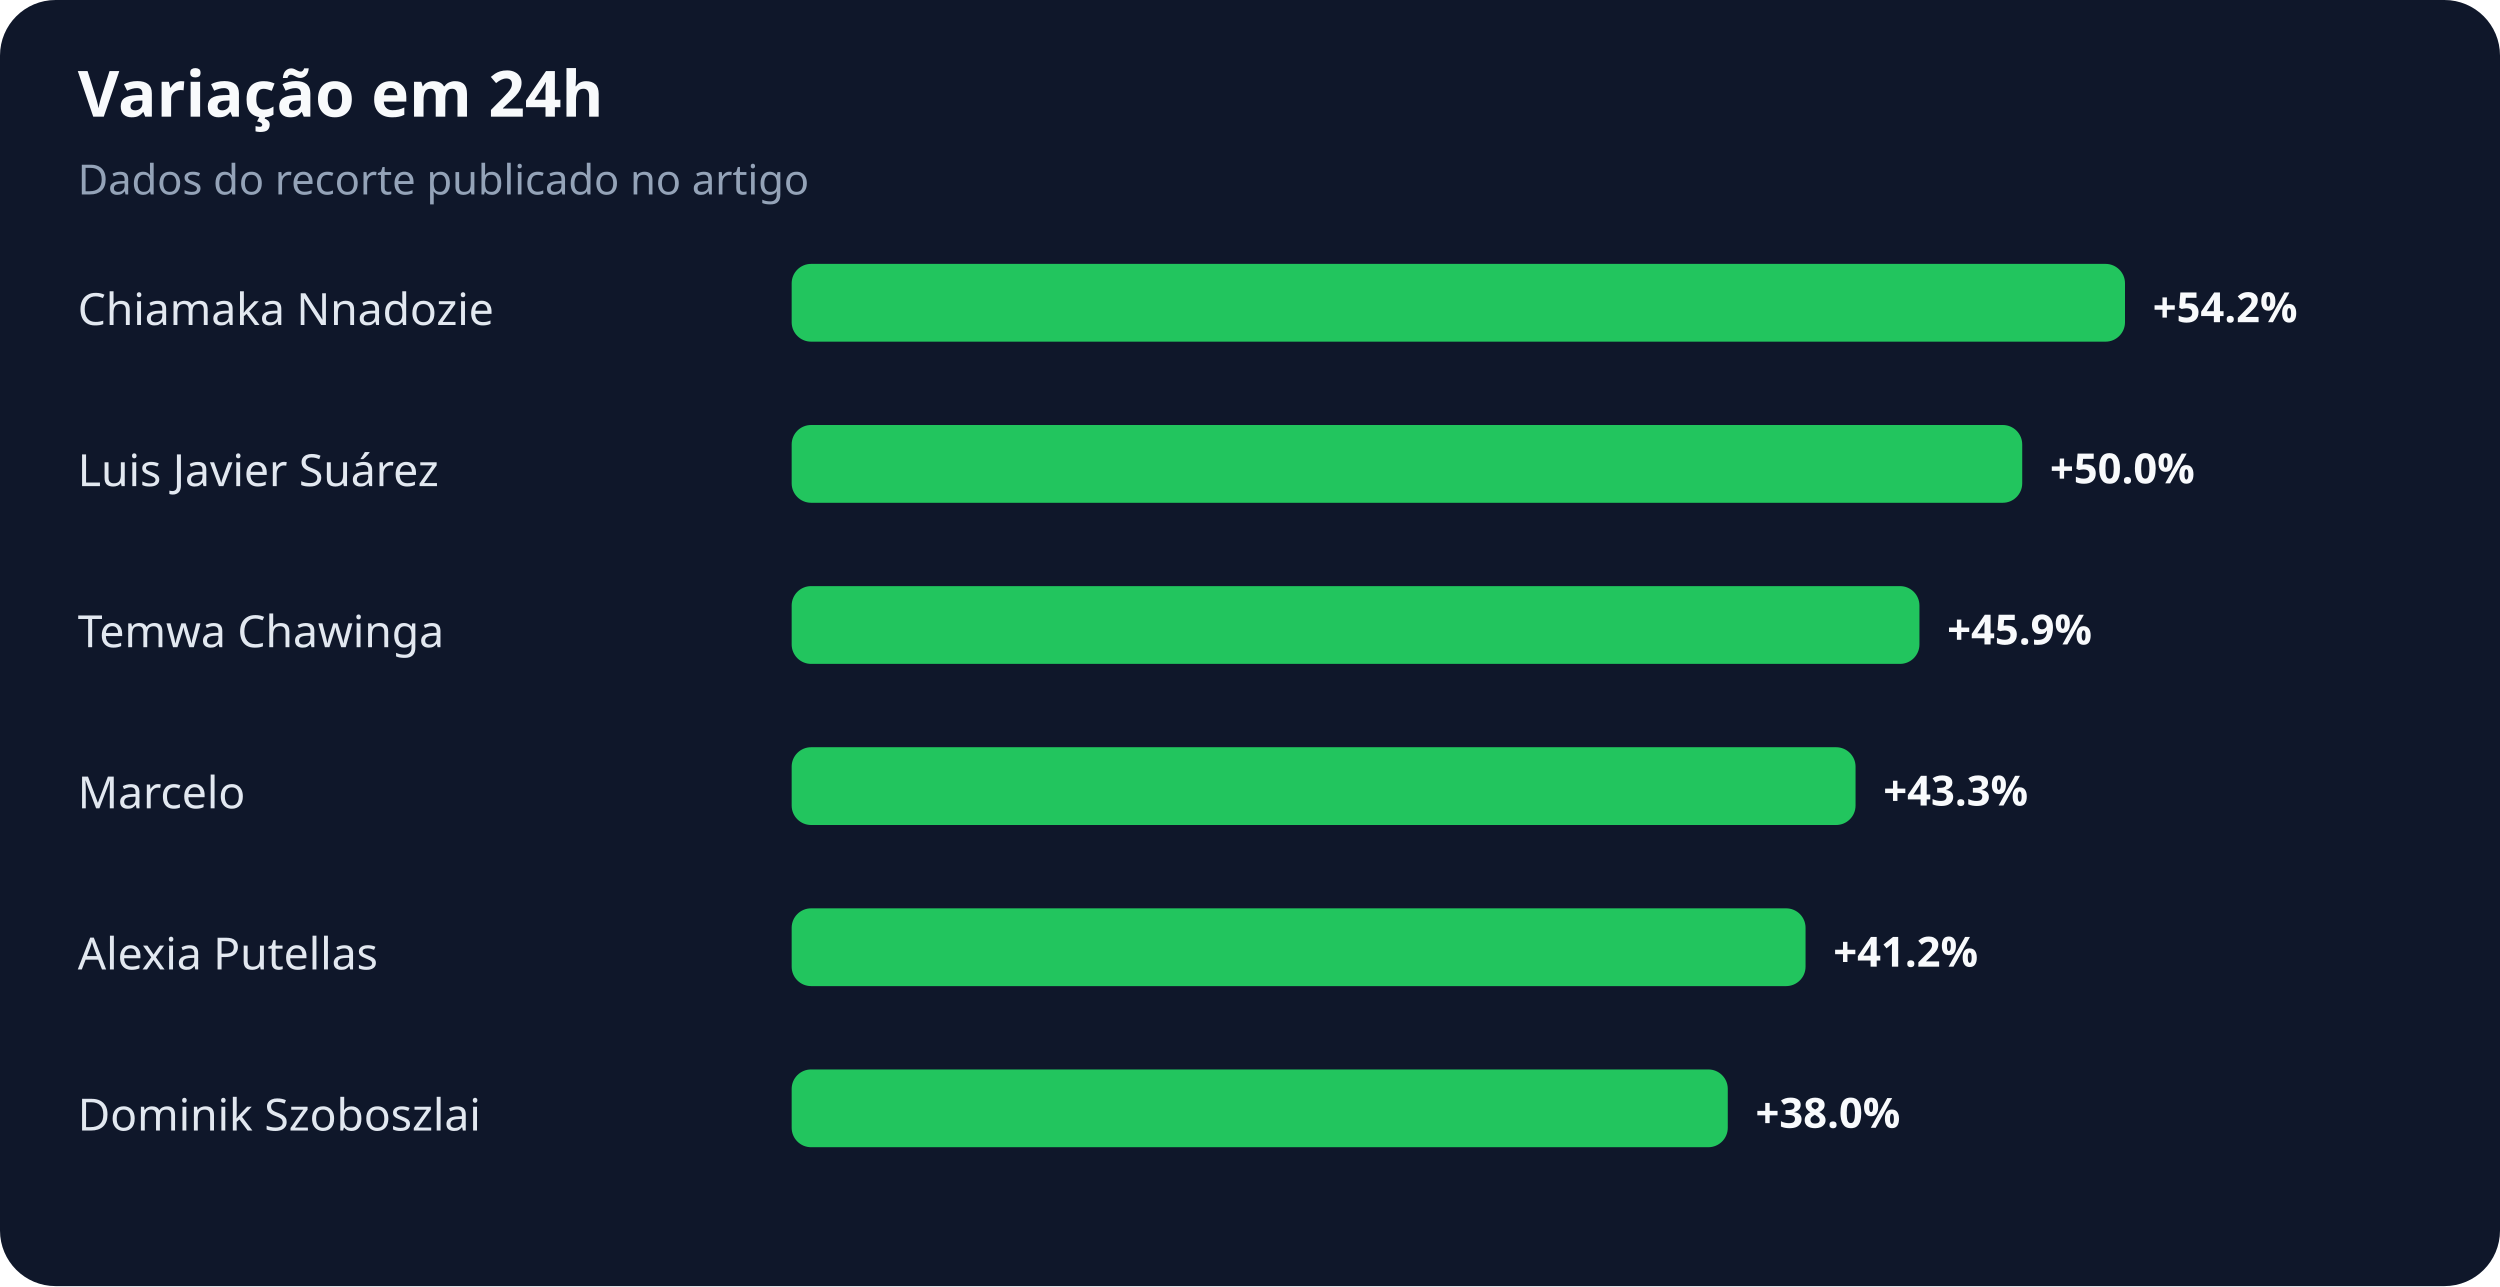
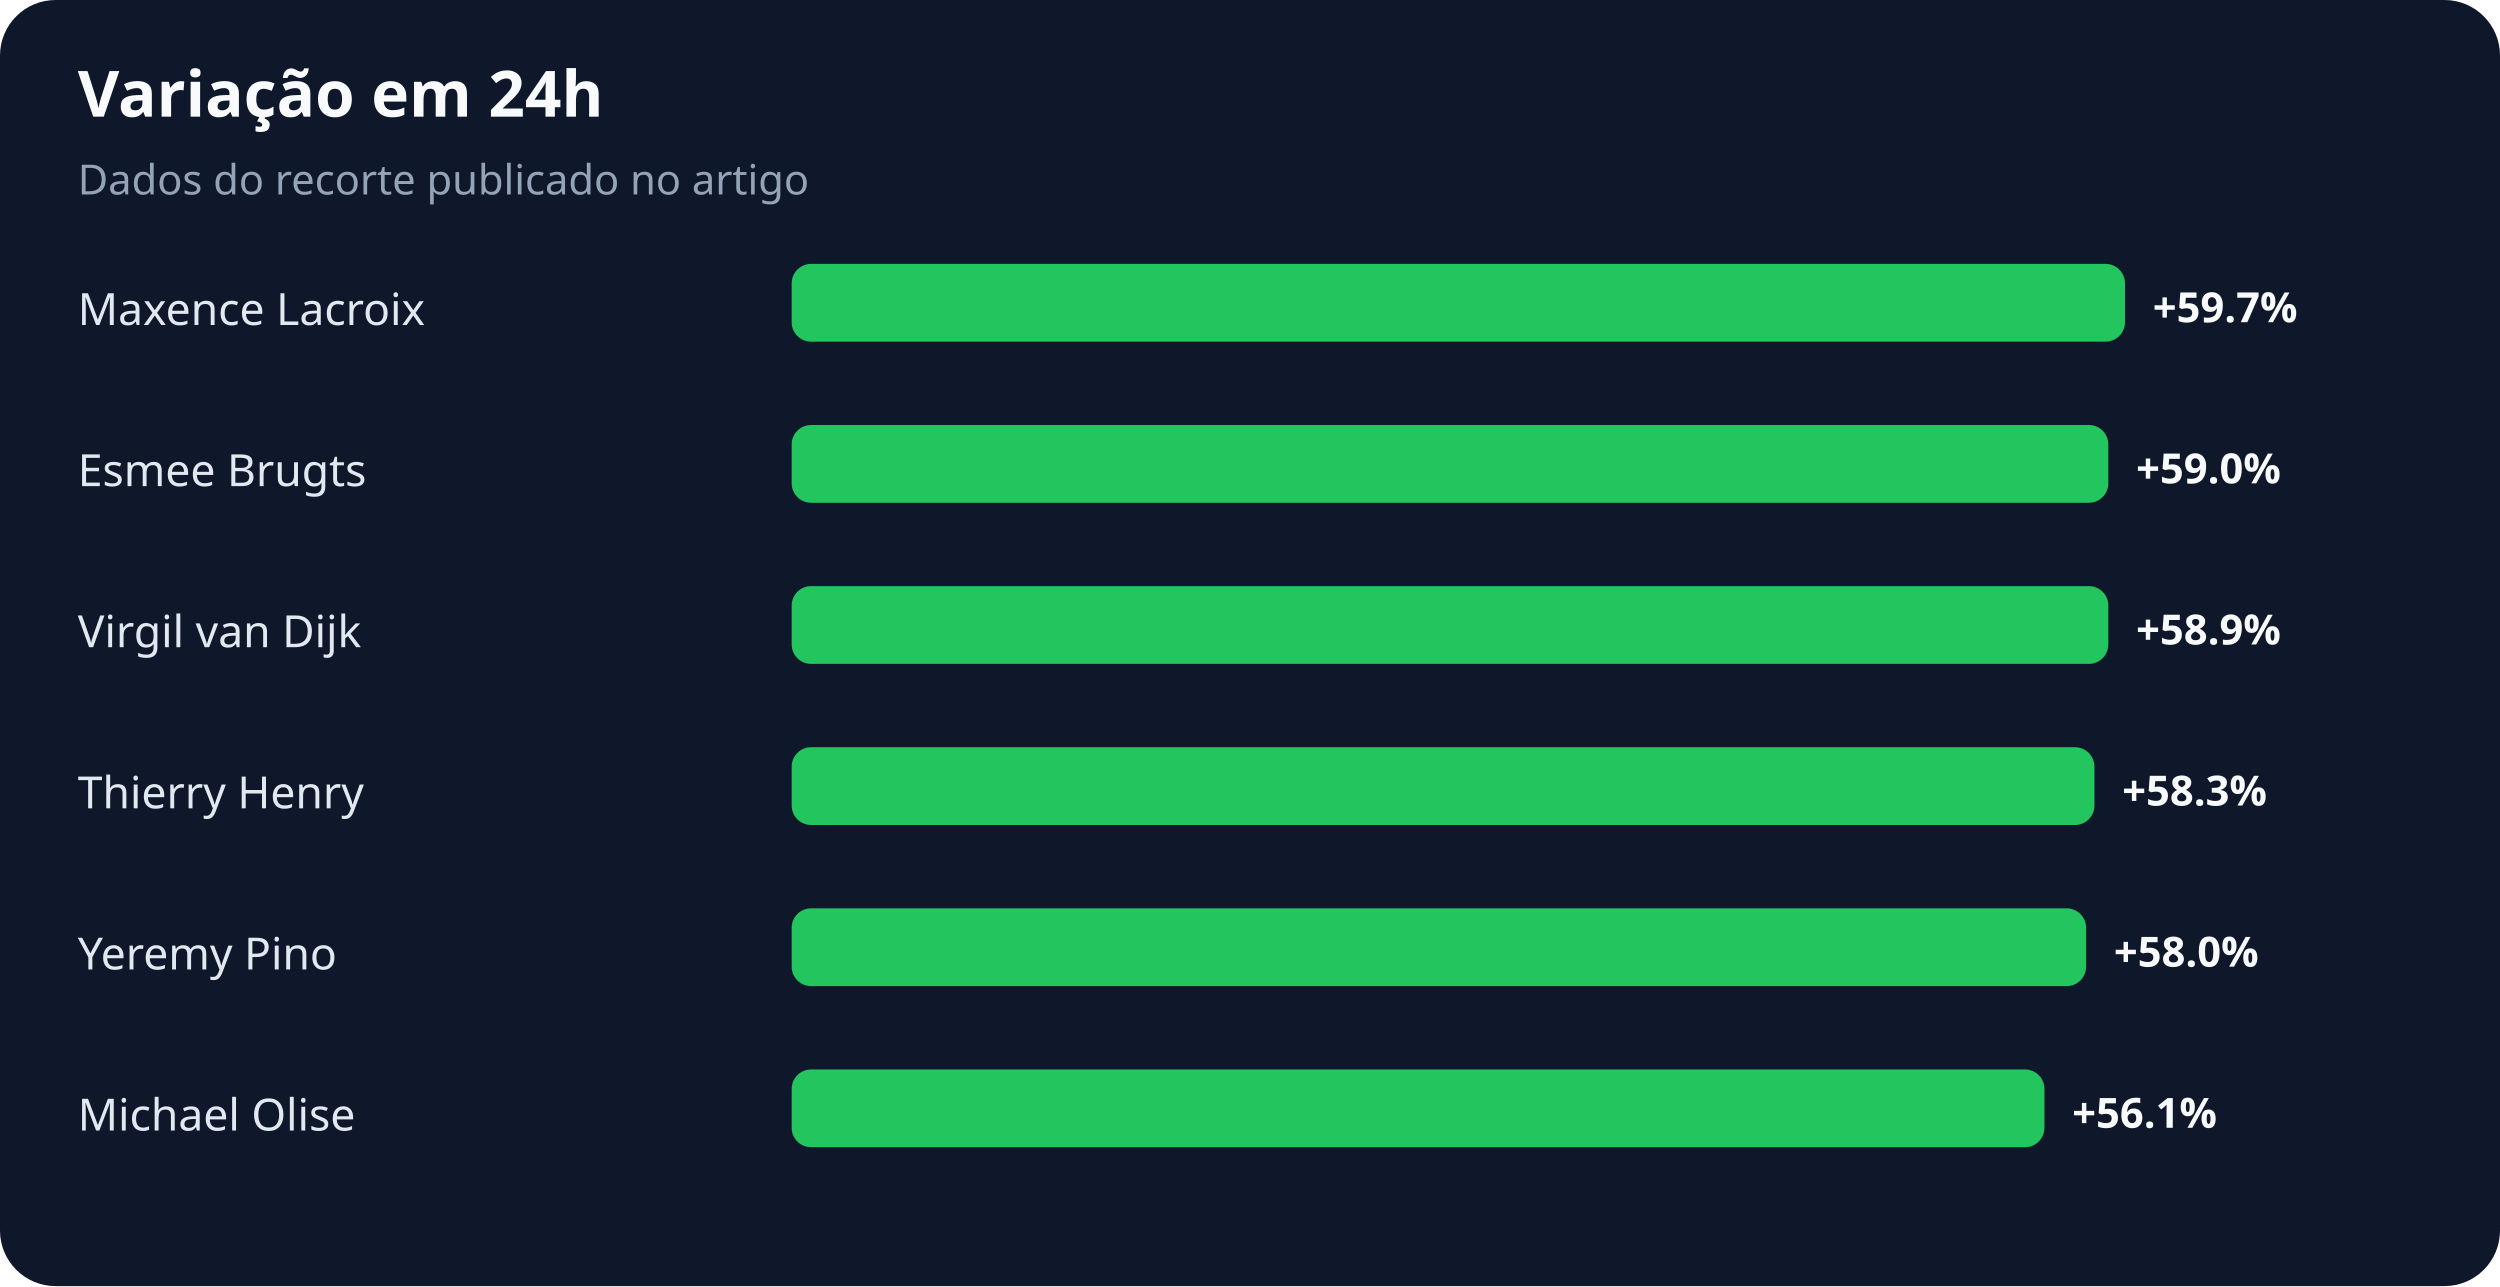
<svg xmlns="http://www.w3.org/2000/svg" width="900" height="463" viewBox="0 0 900 463" role="img" aria-labelledby="title desc">
  <rect width="100%" height="100%" rx="20" fill="#0f172a" />
  <text x="28" y="42" fill="#f8fafc" font-family="system-ui,sans-serif" font-size="23" font-weight="700">Variação em 24h</text>
  <text x="28" y="70" fill="#94a3b8" font-family="system-ui,sans-serif" font-size="15">Dados do recorte publicado no artigo</text>
-   <text x="28" y="117" fill="#e2e8f0" font-family="system-ui,sans-serif" font-size="16">Chiamaka Nnadozie</text>
+   <text x="28" y="117" fill="#e2e8f0" font-family="system-ui,sans-serif" font-size="16">Maxence Lacroix</text>
  <rect x="285" y="95" width="480" height="28" rx="7" fill="#22c55e" />
-   <text x="775" y="116" fill="#f8fafc" font-family="system-ui,sans-serif" font-size="15" font-weight="700">+54.2%</text>
-   <text x="28" y="175" fill="#e2e8f0" font-family="system-ui,sans-serif" font-size="16">Luis Javier Suárez</text>
-   <rect x="285" y="153" width="443" height="28" rx="7" fill="#22c55e" />
-   <text x="738" y="174" fill="#f8fafc" font-family="system-ui,sans-serif" font-size="15" font-weight="700">+50.0%</text>
-   <text x="28" y="233" fill="#e2e8f0" font-family="system-ui,sans-serif" font-size="16">Temwa Chawinga</text>
-   <rect x="285" y="211" width="406" height="28" rx="7" fill="#22c55e" />
-   <text x="701" y="232" fill="#f8fafc" font-family="system-ui,sans-serif" font-size="15" font-weight="700">+45.9%</text>
-   <text x="28" y="291" fill="#e2e8f0" font-family="system-ui,sans-serif" font-size="16">Marcelo</text>
-   <rect x="285" y="269" width="383" height="28" rx="7" fill="#22c55e" />
-   <text x="678" y="290" fill="#f8fafc" font-family="system-ui,sans-serif" font-size="15" font-weight="700">+43.3%</text>
-   <text x="28" y="349" fill="#e2e8f0" font-family="system-ui,sans-serif" font-size="16">Alexia Putellas</text>
-   <rect x="285" y="327" width="365" height="28" rx="7" fill="#22c55e" />
-   <text x="660" y="348" fill="#f8fafc" font-family="system-ui,sans-serif" font-size="15" font-weight="700">+41.2%</text>
-   <text x="28" y="407" fill="#e2e8f0" font-family="system-ui,sans-serif" font-size="16">Dominik Szoboszlai</text>
-   <rect x="285" y="385" width="337" height="28" rx="7" fill="#22c55e" />
-   <text x="632" y="406" fill="#f8fafc" font-family="system-ui,sans-serif" font-size="15" font-weight="700">+38.0%</text>
+   <text x="775" y="116" fill="#f8fafc" font-family="system-ui,sans-serif" font-size="15" font-weight="700">+59.7%</text>
+   <text x="28" y="175" fill="#e2e8f0" font-family="system-ui,sans-serif" font-size="16">Esmee Brugts</text>
+   <rect x="285" y="153" width="474" height="28" rx="7" fill="#22c55e" />
+   <text x="769" y="174" fill="#f8fafc" font-family="system-ui,sans-serif" font-size="15" font-weight="700">+59.0%</text>
+   <text x="28" y="233" fill="#e2e8f0" font-family="system-ui,sans-serif" font-size="16">Virgil van Dijk</text>
+   <rect x="285" y="211" width="474" height="28" rx="7" fill="#22c55e" />
+   <text x="769" y="232" fill="#f8fafc" font-family="system-ui,sans-serif" font-size="15" font-weight="700">+58.9%</text>
+   <text x="28" y="291" fill="#e2e8f0" font-family="system-ui,sans-serif" font-size="16">Thierry Henry</text>
+   <rect x="285" y="269" width="469" height="28" rx="7" fill="#22c55e" />
+   <text x="764" y="290" fill="#f8fafc" font-family="system-ui,sans-serif" font-size="15" font-weight="700">+58.3%</text>
+   <text x="28" y="349" fill="#e2e8f0" font-family="system-ui,sans-serif" font-size="16">Yeremy Pino</text>
+   <rect x="285" y="327" width="466" height="28" rx="7" fill="#22c55e" />
+   <text x="761" y="348" fill="#f8fafc" font-family="system-ui,sans-serif" font-size="15" font-weight="700">+58.0%</text>
+   <text x="28" y="407" fill="#e2e8f0" font-family="system-ui,sans-serif" font-size="16">Michael Olise</text>
+   <rect x="285" y="385" width="451" height="28" rx="7" fill="#22c55e" />
+   <text x="746" y="406" fill="#f8fafc" font-family="system-ui,sans-serif" font-size="15" font-weight="700">+56.1%</text>
</svg>
